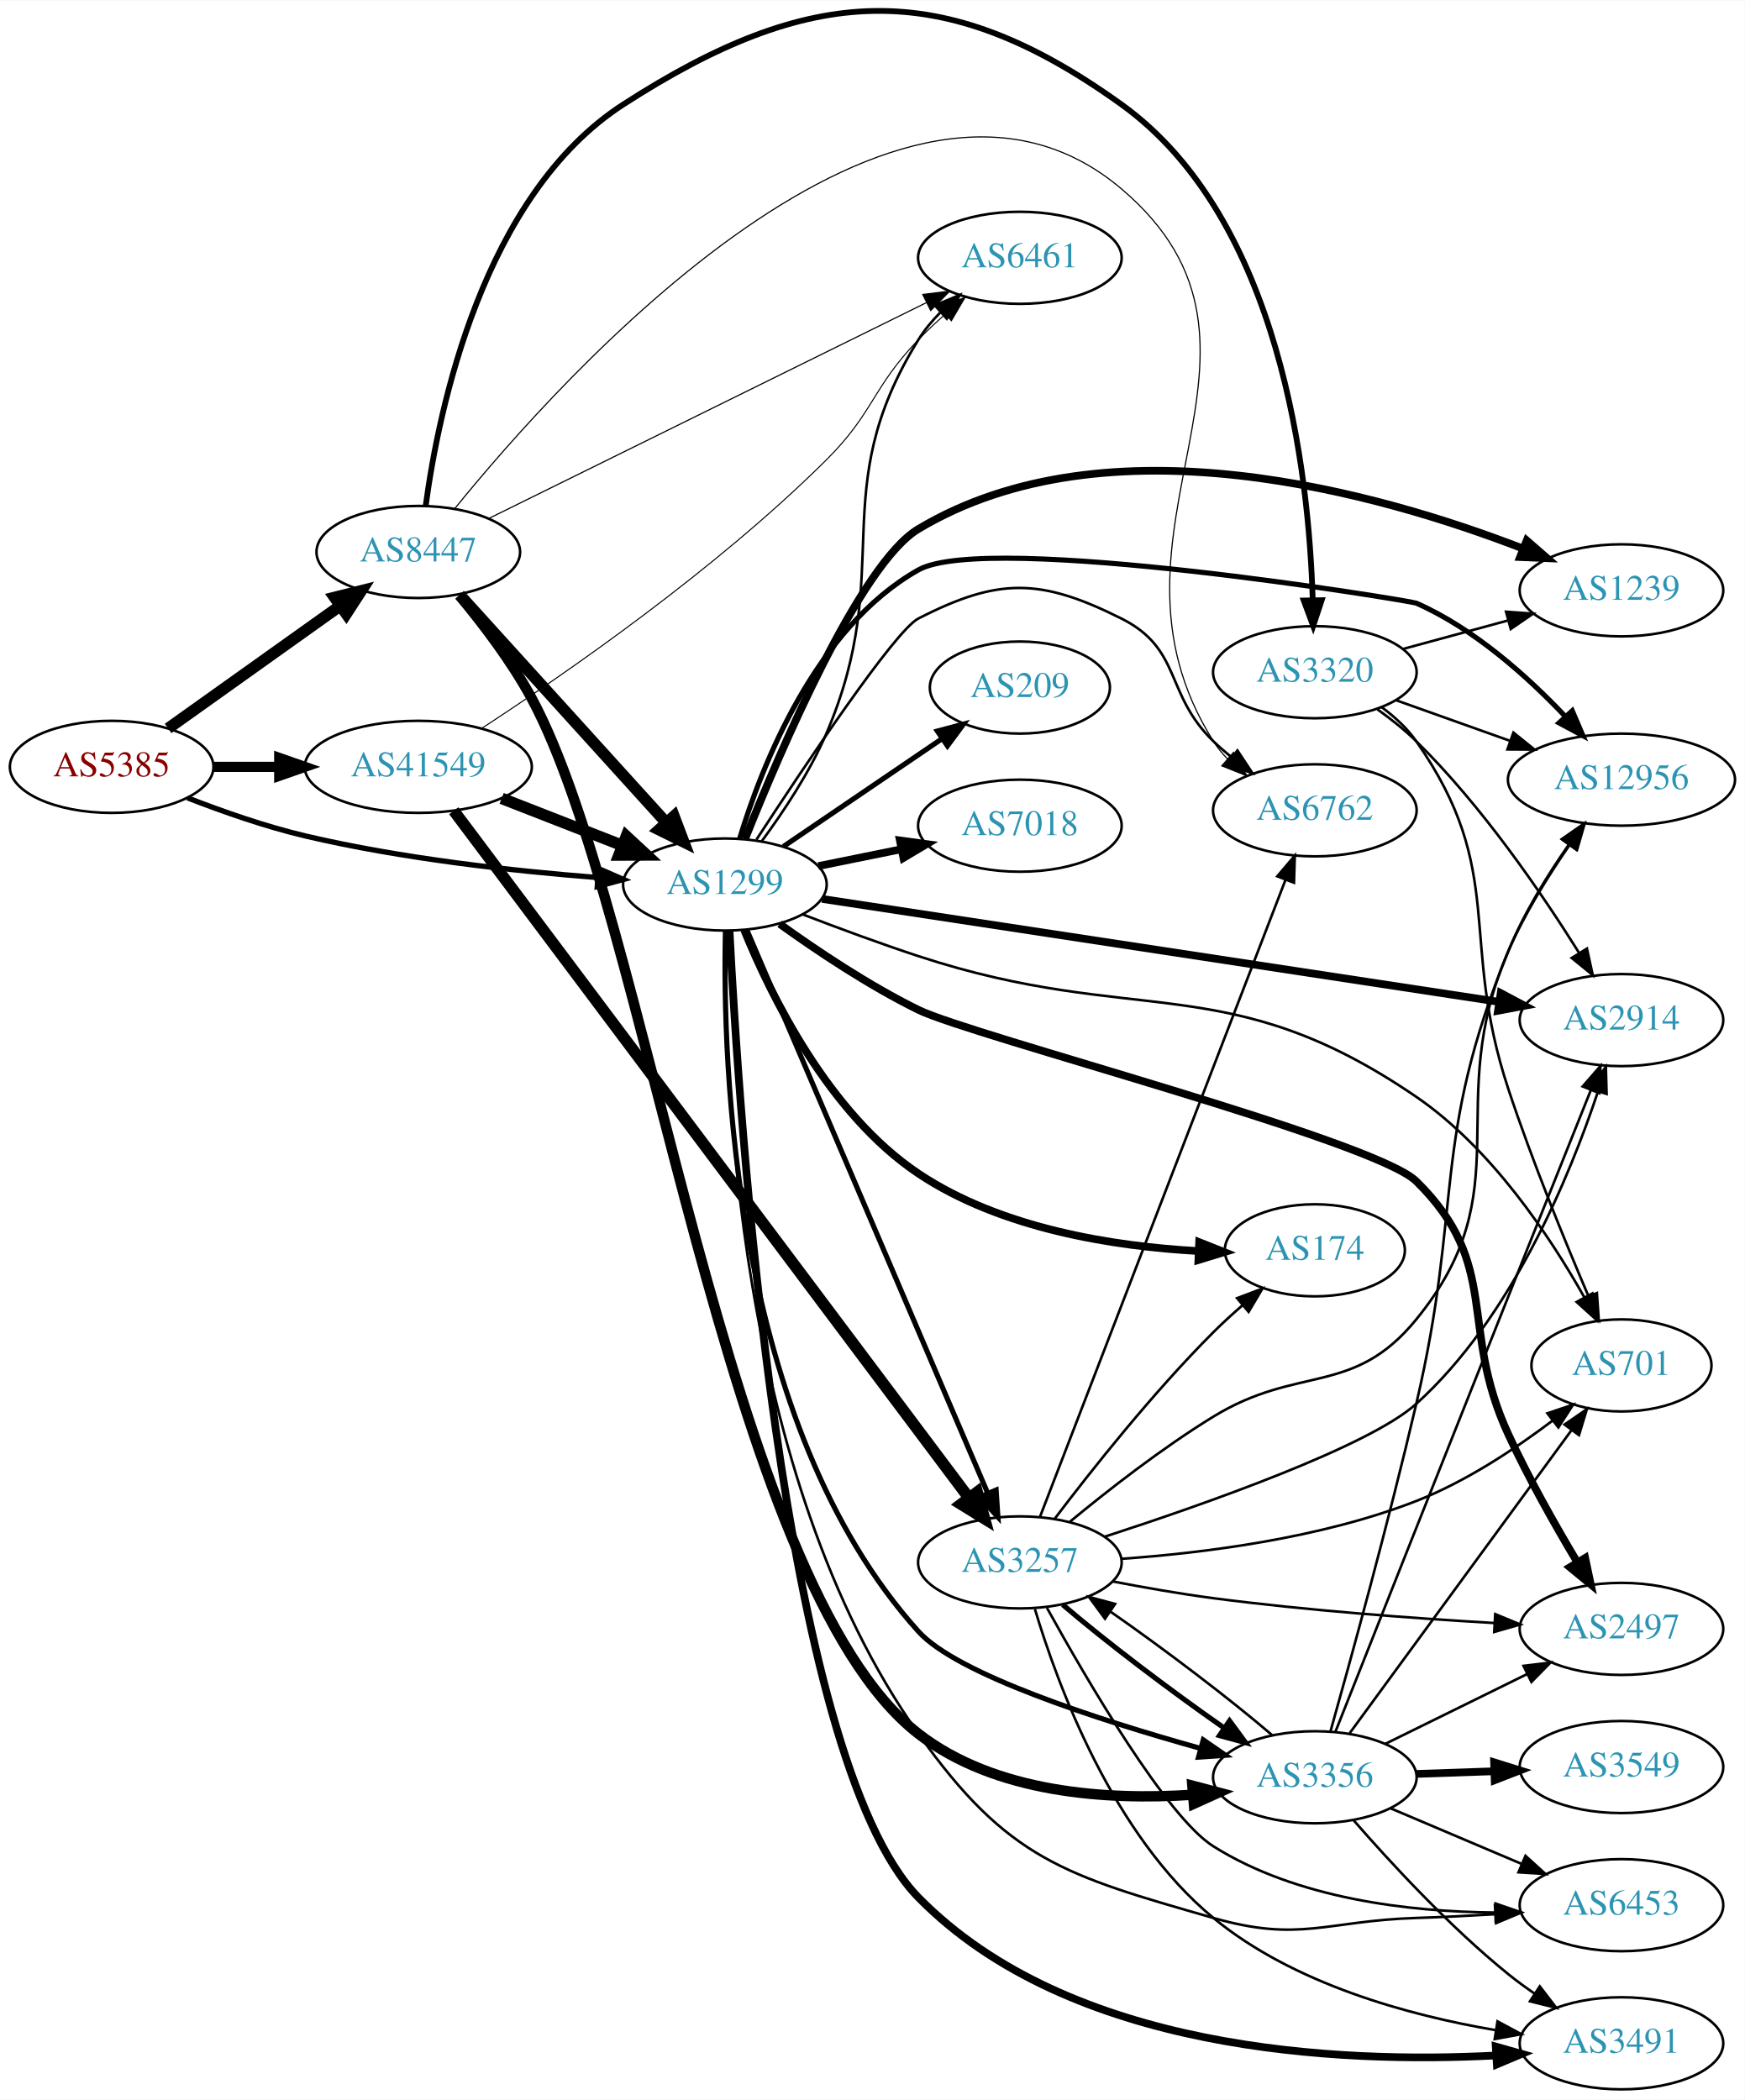
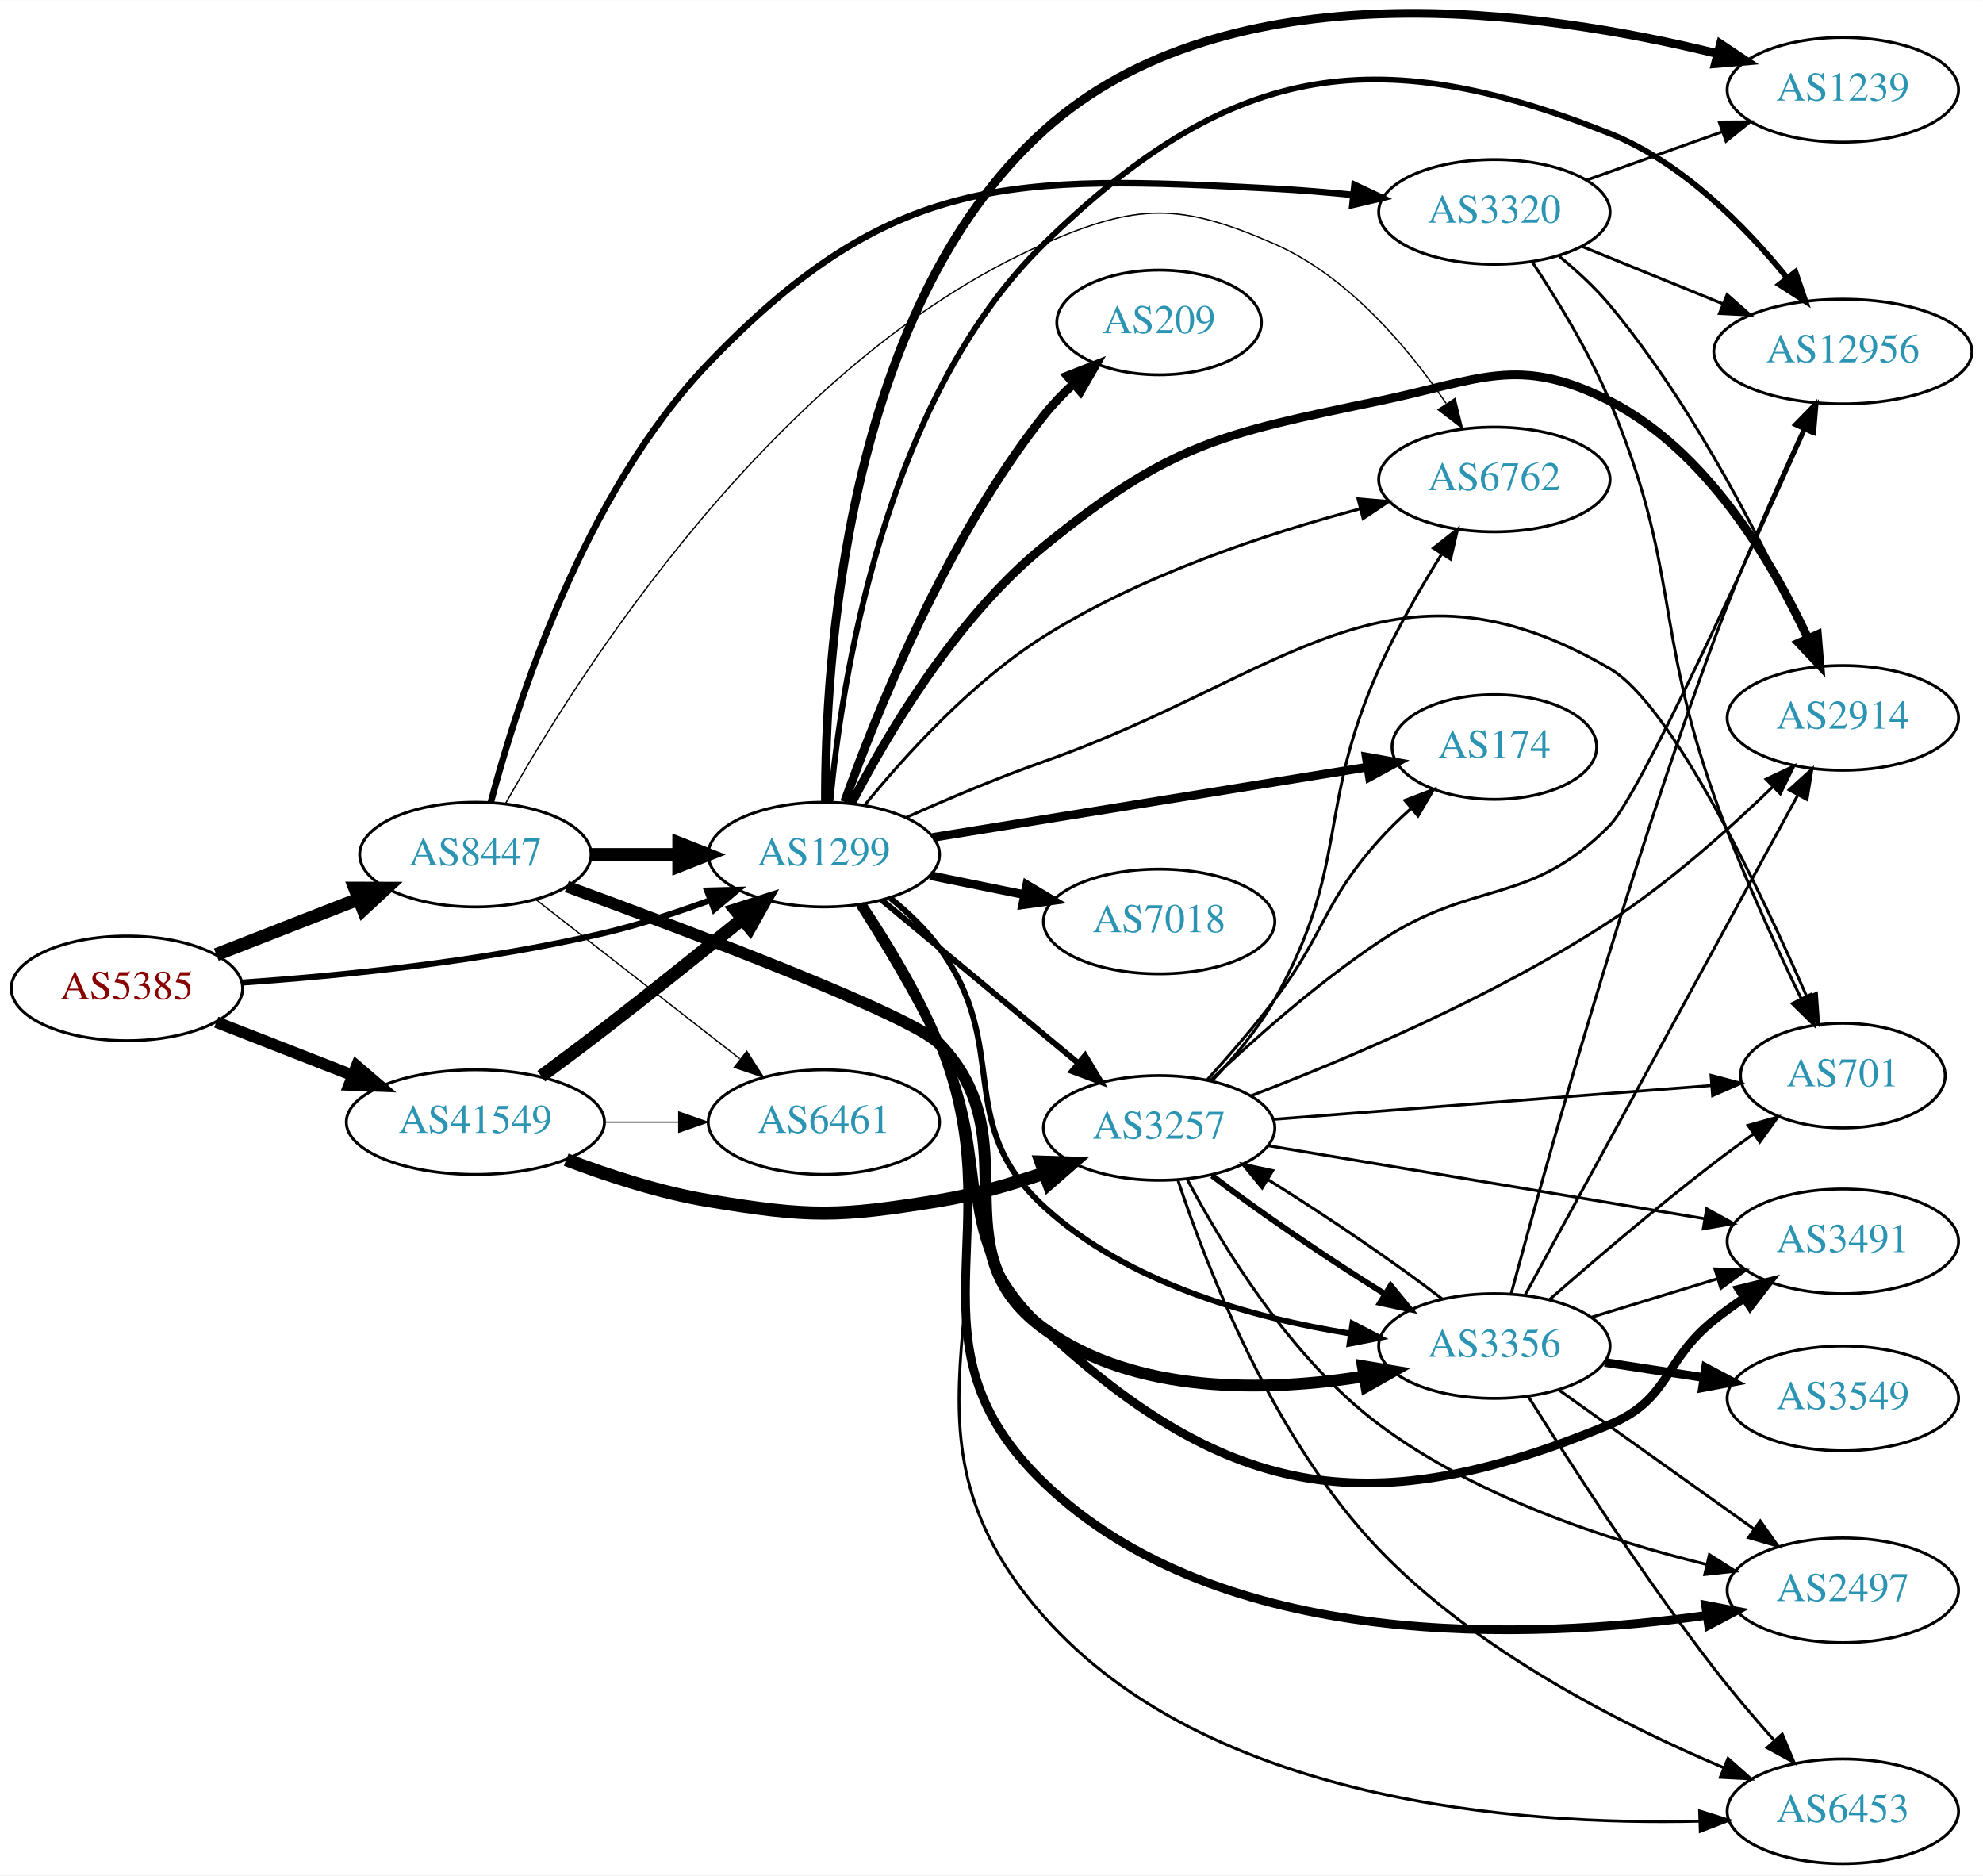
- <svg xmlns="http://www.w3.org/2000/svg" xmlns:xlink="http://www.w3.org/1999/xlink" width="682pt" height="821pt" viewBox="0.00 0.00 681.96 820.62">
-   <g id="graph0" class="graph" transform="scale(1 1) rotate(0) translate(4 816.621)">
-     <polygon fill="white" stroke="none" points="-4,4 -4,-816.621 677.956,-816.621 677.956,4 -4,4" />
+ <svg xmlns="http://www.w3.org/2000/svg" xmlns:xlink="http://www.w3.org/1999/xlink" width="682pt" height="645pt" viewBox="0.00 0.00 681.96 644.80">
+   <g id="graph0" class="graph" transform="scale(1 1) rotate(0) translate(4 640.804)">
+     <polygon fill="white" stroke="none" points="-4,4 -4,-640.804 677.956,-640.804 677.956,4 -4,4" />
    <g id="node1" class="node">
      <g id="a_node1">
        <a xlink:href="/asn/5385" xlink:title="AS5385 ~ Russmedia IT GmbH [AT]">
-           <ellipse fill="#ffffff" stroke="black" cx="39.647" cy="-517" rx="39.794" ry="18" />
-           <text text-anchor="middle" x="39.647" y="-513.3" font-family="Times,serif" font-size="14.00" fill="#880000">AS5385</text>
+           <ellipse fill="#ffffff" stroke="black" cx="39.647" cy="-301" rx="39.794" ry="18" />
+           <text text-anchor="middle" x="39.647" y="-297.3" font-family="Times,serif" font-size="14.00" fill="#880000">AS5385</text>
        </a>
      </g>
    </g>
    <g id="node2" class="node">
      <g id="a_node2">
        <a xlink:href="/asn/1299" xlink:title="AS1299 ~ Telia Carrier [EU]">
-           <ellipse fill="#ffffff" stroke="black" cx="279.332" cy="-471" rx="39.794" ry="18" />
-           <text text-anchor="middle" x="279.332" y="-467.3" font-family="Times,serif" font-size="14.00" fill="#2c94b3">AS1299</text>
+           <ellipse fill="#ffffff" stroke="black" cx="279.332" cy="-347" rx="39.794" ry="18" />
+           <text text-anchor="middle" x="279.332" y="-343.3" font-family="Times,serif" font-size="14.00" fill="#2c94b3">AS1299</text>
        </a>
      </g>
    </g>
    <g id="edge1" class="edge">
-       <path fill="none" stroke="black" stroke-width="2.077" d="M69.243,-504.898C82.948,-499.556 99.733,-493.668 115.293,-490 153.085,-481.09 196.834,-476.282 229.493,-473.734" />
-       <polygon fill="black" stroke="black" stroke-width="2.077" points="229.969,-477.208 239.685,-472.984 229.455,-470.227 229.969,-477.208" />
+       <path fill="none" stroke="black" stroke-width="2.077" d="M79.293,-302.984C112.605,-305.29 161.803,-310.126 203.685,-320 215.841,-322.866 228.745,-327.086 240.344,-331.343" />
+       <polygon fill="black" stroke="black" stroke-width="2.077" points="239.144,-334.631 249.735,-334.898 241.622,-328.085 239.144,-334.631" />
    </g>
    <g id="node3" class="node">
      <g id="a_node3">
        <a xlink:href="/asn/8447" xlink:title="AS8447 ~ A1 Telekom Austria AG [AT]">
-           <ellipse fill="#ffffff" stroke="black" cx="159.489" cy="-601" rx="39.794" ry="18" />
-           <text text-anchor="middle" x="159.489" y="-597.3" font-family="Times,serif" font-size="14.00" fill="#2c94b3">AS8447</text>
+           <ellipse fill="#ffffff" stroke="black" cx="159.489" cy="-347" rx="39.794" ry="18" />
+           <text text-anchor="middle" x="159.489" y="-343.3" font-family="Times,serif" font-size="14.00" fill="#2c94b3">AS8447</text>
        </a>
      </g>
    </g>
    <g id="edge2" class="edge">
-       <path fill="none" stroke="black" stroke-width="4.5" d="M61.714,-532.018C80.45,-545.373 108.041,-565.04 128.974,-579.961" />
-       <polygon fill="black" stroke="black" stroke-width="4.5" points="126.778,-583.231 137.206,-585.829 131.349,-576.818 126.778,-583.231" />
+       <path fill="none" stroke="black" stroke-width="4.5" d="M70.383,-312.608C85.177,-318.382 103.254,-325.439 119.176,-331.654" />
+       <polygon fill="black" stroke="black" stroke-width="4.5" points="118.015,-335.428 128.762,-335.396 120.878,-328.092 118.015,-335.428" />
    </g>
    <g id="node4" class="node">
      <g id="a_node4">
        <a xlink:href="/asn/41549" xlink:title="AS41549 ~ EWB-Cable-Network-AS [CH]">
-           <ellipse fill="#ffffff" stroke="black" cx="159.489" cy="-517" rx="44.393" ry="18" />
-           <text text-anchor="middle" x="159.489" y="-513.3" font-family="Times,serif" font-size="14.00" fill="#2c94b3">AS41549</text>
+           <ellipse fill="#ffffff" stroke="black" cx="159.489" cy="-255" rx="44.393" ry="18" />
+           <text text-anchor="middle" x="159.489" y="-251.3" font-family="Times,serif" font-size="14.00" fill="#2c94b3">AS41549</text>
        </a>
      </g>
    </g>
    <g id="edge3" class="edge">
-       <path fill="none" stroke="black" stroke-width="3.981" d="M79.559,-517C87.662,-517 96.337,-517 104.863,-517" />
-       <polygon fill="black" stroke="black" stroke-width="3.981" points="105.141,-520.5 115.141,-517 105.141,-513.5 105.141,-520.5" />
+       <path fill="none" stroke="black" stroke-width="3.981" d="M70.383,-289.392C84.612,-283.838 101.879,-277.098 117.344,-271.061" />
+       <polygon fill="black" stroke="black" stroke-width="3.981" points="118.653,-274.307 126.696,-267.41 116.108,-267.786 118.653,-274.307" />
    </g>
    <g id="node5" class="node">
      <g id="a_node5">
-         <a xlink:href="/asn/3257" xlink:title="AS3257 ~ GTT [DE]">
-           <ellipse fill="#ffffff" stroke="black" cx="394.625" cy="-206" rx="39.794" ry="18" />
-           <text text-anchor="middle" x="394.625" y="-202.3" font-family="Times,serif" font-size="14.00" fill="#2c94b3">AS3257</text>
+         <a xlink:href="/asn/3491" xlink:title="AS3491 ~ PCCW Global, Inc. [US]">
+           <ellipse fill="#ffffff" stroke="black" cx="629.76" cy="-214" rx="39.794" ry="18" />
+           <text text-anchor="middle" x="629.76" y="-210.3" font-family="Times,serif" font-size="14.00" fill="#2c94b3">AS3491</text>
        </a>
      </g>
    </g>
    <g id="edge4" class="edge">
-       <path fill="none" stroke="black" stroke-width="2" d="M287.941,-453.201C307.371,-407.754 358.908,-287.204 382.068,-233.031" />
-       <polygon fill="black" stroke="black" stroke-width="2" points="385.335,-234.292 386.048,-223.721 378.899,-231.54 385.335,-234.292" />
+       <path fill="none" stroke="black" stroke-width="3" d="M291.731,-329.825C299.952,-316.991 310.966,-298.833 318.978,-282 338.92,-240.102 320.988,-215.587 354.978,-184 419.234,-124.288 468.524,-117.432 549.564,-151 570.469,-159.659 567.857,-172.913 585.564,-187 588.834,-189.602 592.369,-192.162 595.959,-194.609" />
+       <polygon fill="black" stroke="black" stroke-width="3" points="594.05,-197.543 604.337,-200.077 597.875,-191.681 594.05,-197.543" />
    </g>
    <g id="node6" class="node">
      <g id="a_node6">
-         <a xlink:href="/asn/2914" xlink:title="AS2914 ~ NTT America, Inc. [US]">
-           <ellipse fill="#ffffff" stroke="black" cx="629.76" cy="-418" rx="39.794" ry="18" />
-           <text text-anchor="middle" x="629.76" y="-414.3" font-family="Times,serif" font-size="14.00" fill="#2c94b3">AS2914</text>
+         <a xlink:href="/asn/174" xlink:title="AS174 ~ Cogent Communications [US]">
+           <ellipse fill="#ffffff" stroke="black" cx="509.918" cy="-384" rx="35.194" ry="18" />
+           <text text-anchor="middle" x="509.918" y="-380.3" font-family="Times,serif" font-size="14.00" fill="#2c94b3">AS174</text>
        </a>
      </g>
    </g>
    <g id="edge5" class="edge">
-       <path fill="none" stroke="black" stroke-width="3" d="M317.29,-465.378C381.01,-455.686 511.446,-435.845 581.608,-425.172" />
-       <polygon fill="black" stroke="black" stroke-width="3" points="582.559,-428.568 591.919,-423.604 581.507,-421.648 582.559,-428.568" />
+       <path fill="none" stroke="black" stroke-width="3" d="M316.804,-352.904C357.53,-359.496 423.36,-370.151 466.392,-377.117" />
+       <polygon fill="black" stroke="black" stroke-width="3" points="465.847,-380.574 476.277,-378.717 466.965,-373.664 465.847,-380.574" />
    </g>
    <g id="node7" class="node">
      <g id="a_node7">
-         <a xlink:href="/asn/174" xlink:title="AS174 ~ Cogent Communications [US]">
-           <ellipse fill="#ffffff" stroke="black" cx="509.918" cy="-328" rx="35.194" ry="18" />
-           <text text-anchor="middle" x="509.918" y="-324.3" font-family="Times,serif" font-size="14.00" fill="#2c94b3">AS174</text>
+         <a xlink:href="/asn/2914" xlink:title="AS2914 ~ NTT America, Inc. [US]">
+           <ellipse fill="#ffffff" stroke="black" cx="629.76" cy="-394" rx="39.794" ry="18" />
+           <text text-anchor="middle" x="629.76" y="-390.3" font-family="Times,serif" font-size="14.00" fill="#2c94b3">AS2914</text>
        </a>
      </g>
    </g>
    <g id="edge6" class="edge">
-       <path fill="none" stroke="black" stroke-width="3" d="M286.862,-453.259C297.19,-427.841 319.805,-381.537 354.978,-358 387.343,-336.342 431.592,-329.52 464.345,-327.717" />
-       <polygon fill="black" stroke="black" stroke-width="3" points="464.699,-331.206 474.546,-327.296 464.41,-324.212 464.699,-331.206" />
+       <path fill="none" stroke="black" stroke-width="3" d="M288.847,-364.652C300.765,-387.731 324.43,-428.134 354.978,-453 398.294,-488.259 415.584,-491.652 470.271,-503 504.777,-510.16 518.164,-518.999 549.564,-503 582.829,-486.051 605.4,-447.866 617.68,-421.514" />
+       <polygon fill="black" stroke="black" stroke-width="3" points="621.018,-422.622 621.884,-412.062 614.622,-419.777 621.018,-422.622" />
    </g>
    <g id="node8" class="node">
      <g id="a_node8">
-         <a xlink:href="/asn/12956" xlink:title="AS12956 ~ TELXIUS [ES]">
-           <ellipse fill="#ffffff" stroke="black" cx="629.76" cy="-512" rx="44.393" ry="18" />
-           <text text-anchor="middle" x="629.76" y="-508.3" font-family="Times,serif" font-size="14.00" fill="#2c94b3">AS12956</text>
+         <a xlink:href="/asn/2497" xlink:title="AS2497 ~ Internet Initiative Japan Inc. [JP]">
+           <ellipse fill="#ffffff" stroke="black" cx="629.76" cy="-94" rx="39.794" ry="18" />
+           <text text-anchor="middle" x="629.76" y="-90.3" font-family="Times,serif" font-size="14.00" fill="#2c94b3">AS2497</text>
        </a>
      </g>
    </g>
    <g id="edge7" class="edge">
-       <path fill="none" stroke="black" stroke-width="2" d="M285.079,-488.905C293.658,-517.193 314.708,-571.333 354.978,-594 381.897,-609.152 547.545,-581.888 549.564,-581 572.164,-571.056 593.012,-552.329 607.639,-536.892" />
-       <polygon fill="black" stroke="black" stroke-width="2" points="610.526,-538.922 614.697,-529.182 605.363,-534.195 610.526,-538.922" />
+       <path fill="none" stroke="black" stroke-width="3" d="M292.51,-329.82C301.005,-317.131 312.022,-299.155 318.978,-282 344.903,-218.064 305.296,-178.871 354.978,-131 415.708,-72.484 522.168,-76.895 582.892,-85.397" />
+       <polygon fill="black" stroke="black" stroke-width="3" points="582.546,-88.884 592.954,-86.902 583.582,-81.961 582.546,-88.884" />
    </g>
    <g id="node9" class="node">
      <g id="a_node9">
-         <a xlink:href="/asn/3491" xlink:title="AS3491 ~ PCCW Global, Inc. [US]">
-           <ellipse fill="#ffffff" stroke="black" cx="629.76" cy="-18" rx="39.794" ry="18" />
-           <text text-anchor="middle" x="629.76" y="-14.3" font-family="Times,serif" font-size="14.00" fill="#2c94b3">AS3491</text>
+         <a xlink:href="/asn/12956" xlink:title="AS12956 ~ TELXIUS [ES]">
+           <ellipse fill="#ffffff" stroke="black" cx="629.76" cy="-520" rx="44.393" ry="18" />
+           <text text-anchor="middle" x="629.76" y="-516.3" font-family="Times,serif" font-size="14.00" fill="#2c94b3">AS12956</text>
        </a>
      </g>
    </g>
    <g id="edge8" class="edge">
-       <path fill="none" stroke="black" stroke-width="3" d="M281.147,-452.968C284.691,-382.905 301.079,-129.93 354.978,-75 414.123,-14.723 519.287,-10.042 580.631,-13.235" />
-       <polygon fill="black" stroke="black" stroke-width="3" points="580.624,-16.741 590.82,-13.859 581.052,-9.754 580.624,-16.741" />
+       <path fill="none" stroke="black" stroke-width="2" d="M281.539,-364.986C285.202,-405.165 299.628,-502.917 354.978,-557 418.003,-618.582 467.704,-627.61 549.564,-595 574.509,-585.063 596.117,-563.124 610.432,-545.528" />
+       <polygon fill="black" stroke="black" stroke-width="2" points="613.455,-547.344 616.857,-537.31 607.94,-543.033 613.455,-547.344" />
    </g>
    <g id="node10" class="node">
      <g id="a_node10">
-         <a xlink:href="/asn/2497" xlink:title="AS2497 ~ Internet Initiative Japan Inc. [JP]">
-           <ellipse fill="#ffffff" stroke="black" cx="629.76" cy="-180" rx="39.794" ry="18" />
-           <text text-anchor="middle" x="629.76" y="-176.3" font-family="Times,serif" font-size="14.00" fill="#2c94b3">AS2497</text>
+         <a xlink:href="/asn/6453" xlink:title="AS6453 ~ TATA COMMUNICATIONS (AMERICA) INC [US]">
+           <ellipse fill="#ffffff" stroke="black" cx="629.76" cy="-18" rx="39.794" ry="18" />
+           <text text-anchor="middle" x="629.76" y="-14.3" font-family="Times,serif" font-size="14.00" fill="#2c94b3">AS6453</text>
        </a>
      </g>
    </g>
    <g id="edge9" class="edge">
-       <path fill="none" stroke="black" stroke-width="3" d="M300.734,-455.599C315.29,-445.124 335.634,-431.494 354.978,-422 375.506,-411.926 533.257,-371.03 549.564,-355 582.953,-322.179 565.927,-298.502 585.564,-256 593.449,-238.934 603.816,-220.591 612.418,-206.201" />
-       <polygon fill="black" stroke="black" stroke-width="3" points="615.581,-207.735 617.772,-197.369 609.595,-204.106 615.581,-207.735" />
+       <path fill="none" stroke="black" d="M292.788,-329.928C301.418,-317.292 312.482,-299.334 318.978,-282 350.214,-198.656 295.992,-151.653 354.978,-85 411.539,-21.087 518.108,-13.162 580.293,-14.603" />
+       <polygon fill="black" stroke="black" points="580.513,-18.111 590.621,-14.938 580.74,-11.115 580.513,-18.111" />
    </g>
    <g id="node11" class="node">
      <g id="a_node11">
-         <a xlink:href="/asn/1239" xlink:title="AS1239 ~ Sprint [US]">
-           <ellipse fill="#ffffff" stroke="black" cx="629.76" cy="-586" rx="39.794" ry="18" />
-           <text text-anchor="middle" x="629.76" y="-582.3" font-family="Times,serif" font-size="14.00" fill="#2c94b3">AS1239</text>
+         <a xlink:href="/asn/3257" xlink:title="AS3257 ~ GTT [DE]">
+           <ellipse fill="#ffffff" stroke="black" cx="394.625" cy="-253" rx="39.794" ry="18" />
+           <text text-anchor="middle" x="394.625" y="-249.3" font-family="Times,serif" font-size="14.00" fill="#2c94b3">AS3257</text>
        </a>
      </g>
    </g>
    <g id="edge10" class="edge">
-       <path fill="none" stroke="black" stroke-width="3" d="M287.228,-488.845C300.904,-523.194 332.116,-596.327 354.978,-610 429.148,-654.357 535.415,-623.933 591.233,-602.342" />
-       <polygon fill="black" stroke="black" stroke-width="3" points="592.725,-605.515 600.723,-598.566 590.138,-599.011 592.725,-605.515" />
+       <path fill="none" stroke="black" stroke-width="2" d="M299.207,-331.381C305.497,-326.173 312.541,-320.338 318.978,-315 334.805,-301.875 352.507,-287.173 366.699,-275.38" />
+       <polygon fill="black" stroke="black" stroke-width="2" points="369.155,-277.891 374.609,-268.807 364.681,-272.507 369.155,-277.891" />
    </g>
    <g id="node12" class="node">
      <g id="a_node12">
        <a xlink:href="/asn/7018" xlink:title="AS7018 ~ AT&amp;T Services, Inc. [US]">
-           <ellipse fill="#ffffff" stroke="black" cx="394.625" cy="-494" rx="39.794" ry="18" />
-           <text text-anchor="middle" x="394.625" y="-490.3" font-family="Times,serif" font-size="14.00" fill="#2c94b3">AS7018</text>
+           <ellipse fill="#ffffff" stroke="black" cx="394.625" cy="-324" rx="39.794" ry="18" />
+           <text text-anchor="middle" x="394.625" y="-320.3" font-family="Times,serif" font-size="14.00" fill="#2c94b3">AS7018</text>
        </a>
      </g>
    </g>
    <g id="edge11" class="edge">
-       <path fill="none" stroke="black" stroke-width="3" d="M315.867,-478.214C326.096,-480.291 337.396,-482.585 348.139,-484.766" />
-       <polygon fill="black" stroke="black" stroke-width="3" points="347.718,-488.252 358.215,-486.811 349.111,-481.392 347.718,-488.252" />
+       <path fill="none" stroke="black" stroke-width="3" d="M315.867,-339.786C326.096,-337.709 337.396,-335.415 348.139,-333.234" />
+       <polygon fill="black" stroke="black" stroke-width="3" points="349.111,-336.608 358.215,-331.189 347.718,-329.748 349.111,-336.608" />
    </g>
    <g id="node13" class="node">
      <g id="a_node13">
-         <a xlink:href="/asn/6461" xlink:title="AS6461 ~ Zayo Bandwidth [US]">
-           <ellipse fill="#ffffff" stroke="black" cx="394.625" cy="-716" rx="39.794" ry="18" />
-           <text text-anchor="middle" x="394.625" y="-712.3" font-family="Times,serif" font-size="14.00" fill="#2c94b3">AS6461</text>
+         <a xlink:href="/asn/1239" xlink:title="AS1239 ~ Sprint [US]">
+           <ellipse fill="#ffffff" stroke="black" cx="629.76" cy="-610" rx="39.794" ry="18" />
+           <text text-anchor="middle" x="629.76" y="-606.3" font-family="Times,serif" font-size="14.00" fill="#2c94b3">AS1239</text>
        </a>
      </g>
    </g>
    <g id="edge12" class="edge">
-       <path fill="none" stroke="black" d="M293.708,-487.899C302.077,-499.229 312.468,-514.805 318.978,-530 346.659,-594.61 317.974,-624.239 354.978,-684 357.364,-687.853 360.377,-691.462 363.663,-694.767" />
-       <polygon fill="black" stroke="black" points="361.376,-697.417 371.156,-701.492 366.051,-692.208 361.376,-697.417" />
+       <path fill="none" stroke="black" stroke-width="3" d="M279.86,-365.331C279.742,-411.636 286.287,-534.025 354.978,-596 418.28,-653.112 527.049,-637.151 586.657,-622.417" />
+       <polygon fill="black" stroke="black" stroke-width="3" points="587.679,-625.769 596.491,-619.887 585.934,-618.99 587.679,-625.769" />
    </g>
    <g id="node14" class="node">
      <g id="a_node14">
        <a xlink:href="/asn/701" xlink:title="AS701 ~ UUNET [US]">
-           <ellipse fill="#ffffff" stroke="black" cx="629.76" cy="-283" rx="35.194" ry="18" />
-           <text text-anchor="middle" x="629.76" y="-279.3" font-family="Times,serif" font-size="14.00" fill="#2c94b3">AS701</text>
+           <ellipse fill="#ffffff" stroke="black" cx="629.76" cy="-271" rx="35.194" ry="18" />
+           <text text-anchor="middle" x="629.76" y="-267.3" font-family="Times,serif" font-size="14.00" fill="#2c94b3">AS701</text>
        </a>
      </g>
    </g>
    <g id="edge13" class="edge">
-       <path fill="none" stroke="black" d="M309.916,-459.255C323.544,-454.012 339.986,-447.921 354.978,-443 440.367,-414.972 475.392,-438.747 549.564,-388 578.844,-367.968 601.755,-333.573 615.243,-309.63" />
-       <polygon fill="black" stroke="black" points="618.395,-311.16 620.109,-300.705 612.249,-307.809 618.395,-311.16" />
+       <path fill="none" stroke="black" d="M307.633,-359.749C321.615,-366.01 339.015,-373.391 354.978,-379 437.667,-408.052 473.855,-455.155 549.564,-411 571.154,-398.408 601.272,-334.976 617.436,-297.958" />
+       <polygon fill="black" stroke="black" points="620.673,-299.291 621.419,-288.722 614.245,-296.519 620.673,-299.291" />
    </g>
    <g id="node15" class="node">
      <g id="a_node15">
-         <a xlink:href="/asn/6453" xlink:title="AS6453 ~ TATA COMMUNICATIONS (AMERICA) INC [US]">
-           <ellipse fill="#ffffff" stroke="black" cx="629.76" cy="-72" rx="39.794" ry="18" />
-           <text text-anchor="middle" x="629.76" y="-68.3" font-family="Times,serif" font-size="14.00" fill="#2c94b3">AS6453</text>
+         <a xlink:href="/asn/209" xlink:title="AS209 ~ CenturyLink Communications, LLC [US]">
+           <ellipse fill="#ffffff" stroke="black" cx="394.625" cy="-530" rx="35.194" ry="18" />
+           <text text-anchor="middle" x="394.625" y="-526.3" font-family="Times,serif" font-size="14.00" fill="#2c94b3">AS209</text>
        </a>
      </g>
    </g>
    <g id="edge14" class="edge">
-       <path fill="none" stroke="black" d="M279.75,-452.878C278.936,-399.531 283.039,-240.439 354.978,-139 389.925,-89.722 412.197,-83.644 470.271,-67 504.148,-57.291 514.34,-65.889 549.564,-67 559.582,-67.316 570.301,-67.856 580.515,-68.468" />
-       <polygon fill="black" stroke="black" points="580.315,-71.962 590.515,-69.097 580.755,-64.976 580.315,-71.962" />
+       <path fill="none" stroke="black" stroke-width="3" d="M286.455,-365.126C297.12,-394.957 321.237,-455.337 354.978,-498 357.994,-501.813 361.532,-505.485 365.221,-508.895" />
+       <polygon fill="black" stroke="black" stroke-width="3" points="363.022,-511.621 372.885,-515.491 367.588,-506.315 363.022,-511.621" />
    </g>
    <g id="node16" class="node">
      <g id="a_node16">
-         <a xlink:href="/asn/209" xlink:title="AS209 ~ CenturyLink Communications, LLC [US]">
-           <ellipse fill="#ffffff" stroke="black" cx="394.625" cy="-548" rx="35.194" ry="18" />
-           <text text-anchor="middle" x="394.625" y="-544.3" font-family="Times,serif" font-size="14.00" fill="#2c94b3">AS209</text>
+         <a xlink:href="/asn/6762" xlink:title="AS6762 ~ TELECOM ITALIA SPARKLE S.p.A. [IT]">
+           <ellipse fill="#ffffff" stroke="black" cx="509.918" cy="-476" rx="39.794" ry="18" />
+           <text text-anchor="middle" x="509.918" y="-472.3" font-family="Times,serif" font-size="14.00" fill="#2c94b3">AS6762</text>
        </a>
      </g>
    </g>
    <g id="edge15" class="edge">
-       <path fill="none" stroke="black" stroke-width="2" d="M302.176,-485.846C319.796,-497.822 344.751,-514.783 364.142,-527.962" />
-       <polygon fill="black" stroke="black" stroke-width="2" points="362.376,-530.993 372.614,-533.72 366.31,-525.204 362.376,-530.993" />
+       <path fill="none" stroke="black" d="M293.461,-364.117C307.172,-380.945 330.115,-406.323 354.978,-422 388.594,-443.196 431.606,-457.379 463.615,-465.87" />
+       <polygon fill="black" stroke="black" points="463.039,-469.335 473.595,-468.428 464.778,-462.554 463.039,-469.335" />
    </g>
    <g id="node17" class="node">
      <g id="a_node17">
        <a xlink:href="/asn/3356" xlink:title="AS3356 ~ Level 3 Parent, LLC [US]">
-           <ellipse fill="#ffffff" stroke="black" cx="509.918" cy="-122" rx="39.794" ry="18" />
-           <text text-anchor="middle" x="509.918" y="-118.3" font-family="Times,serif" font-size="14.00" fill="#2c94b3">AS3356</text>
+           <ellipse fill="#ffffff" stroke="black" cx="509.918" cy="-178" rx="39.794" ry="18" />
+           <text text-anchor="middle" x="509.918" y="-174.3" font-family="Times,serif" font-size="14.00" fill="#2c94b3">AS3356</text>
        </a>
      </g>
    </g>
    <g id="edge16" class="edge">
-       <path fill="none" stroke="black" stroke-width="2" d="M279.546,-452.944C278.367,-402.775 281.963,-260.061 354.978,-179 370.056,-162.261 425.224,-144.457 465.214,-133.288" />
-       <polygon fill="black" stroke="black" stroke-width="2" points="466.303,-136.618 475.02,-130.596 464.45,-129.868 466.303,-136.618" />
+       <path fill="none" stroke="black" stroke-width="2" d="M302.166,-332.065C308.197,-327.16 314.348,-321.327 318.978,-315 344.178,-280.567 323.594,-254.908 354.978,-226 383.809,-199.445 427.152,-187.579 460.508,-182.278" />
+       <polygon fill="black" stroke="black" stroke-width="2" points="461.114,-185.727 470.512,-180.834 460.115,-178.798 461.114,-185.727" />
+     </g>
+     <g id="edge17" class="edge">
+       <path fill="none" stroke="black" stroke-width="4.5" d="M199.402,-347C208.955,-347 219.305,-347 229.267,-347" />
+       <polygon fill="black" stroke="black" stroke-width="4.5" points="229.46,-350.938 239.46,-347 229.46,-343.063 229.46,-350.938" />
+     </g>
+     <g id="edge20" class="edge">
+       <path fill="none" stroke="black" stroke-width="0.45" d="M169.804,-364.451C193.737,-407.162 262.083,-516.419 354.978,-557 387.272,-571.108 401.994,-571.148 434.271,-557 459.673,-545.866 480.251,-521.35 493.318,-502.188" />
+       <polygon fill="black" stroke="black" stroke-width="0.45" points="496.414,-503.848 498.951,-493.562 490.553,-500.021 496.414,-503.848" />
+     </g>
+     <g id="edge18" class="edge">
+       <path fill="none" stroke="black" stroke-width="4.05" d="M190.924,-336.027C234.279,-320.171 309.641,-291.691 318.978,-282 351.174,-248.585 317.453,-211.294 354.978,-184 386.439,-161.117 431.844,-162.3 465.192,-167.589" />
+       <polygon fill="black" stroke="black" stroke-width="4.05" points="464.662,-171.094 475.126,-169.34 465.893,-164.114 464.662,-171.094" />
    </g>
    <g id="node18" class="node">
      <g id="a_node18">
-         <a xlink:href="/asn/6762" xlink:title="AS6762 ~ TELECOM ITALIA SPARKLE S.p.A. [IT]">
-           <ellipse fill="#ffffff" stroke="black" cx="509.918" cy="-500" rx="39.794" ry="18" />
-           <text text-anchor="middle" x="509.918" y="-496.3" font-family="Times,serif" font-size="14.00" fill="#2c94b3">AS6762</text>
-         </a>
-       </g>
-     </g>
-     <g id="edge17" class="edge">
-       <path fill="none" stroke="black" d="M291.662,-488.559C310.165,-516.95 345.734,-570.256 354.978,-575 386.332,-591.09 402.75,-590.76 434.271,-575 458.122,-563.074 451.1,-545.536 470.271,-527 472.422,-524.92 474.748,-522.883 477.153,-520.92" />
-       <polygon fill="black" stroke="black" points="479.662,-523.41 485.505,-514.572 475.425,-517.837 479.662,-523.41" />
-     </g>
-     <g id="edge18" class="edge">
-       <path fill="none" stroke="black" stroke-width="4.5" d="M175.654,-584.271C196.16,-561.649 232.864,-521.158 256.382,-495.214" />
-       <polygon fill="black" stroke="black" stroke-width="4.5" points="259.426,-497.718 263.225,-487.665 253.592,-492.429 259.426,-497.718" />
-     </g>
-     <g id="edge22" class="edge">
-       <path fill="none" stroke="black" stroke-width="0.45" d="M187.233,-614.192C229.305,-634.945 310.989,-675.238 357.996,-698.425" />
-       <polygon fill="black" stroke="black" stroke-width="0.45" points="356.676,-701.677 367.193,-702.962 359.773,-695.399 356.676,-701.677" />
+         <a xlink:href="/asn/3320" xlink:title="AS3320 ~ DTAG [DE]">
+           <ellipse fill="#ffffff" stroke="black" cx="509.918" cy="-568" rx="39.794" ry="18" />
+           <text text-anchor="middle" x="509.918" y="-564.3" font-family="Times,serif" font-size="14.00" fill="#2c94b3">AS3320</text>
+         </a>
+       </g>
    </g>
    <g id="edge19" class="edge">
-       <path fill="none" stroke="black" stroke-width="4.05" d="M175.575,-583.976C184.63,-573.111 195.87,-558.407 203.685,-544 249.495,-459.55 279.061,-197.881 354.978,-139 384.982,-115.729 428.726,-112.959 461.922,-115.153" />
-       <polygon fill="black" stroke="black" stroke-width="4.05" points="462.038,-118.719 472.299,-116.02 462.629,-111.656 462.038,-118.719" />
-     </g>
-     <g id="edge21" class="edge">
-       <path fill="none" stroke="black" stroke-width="0.45" d="M173.702,-617.913C215.504,-669.462 347.249,-816.719 434.271,-743 508.531,-680.092 418.321,-609.3 470.271,-527 471.827,-524.534 473.699,-522.232 475.768,-520.095" />
-       <polygon fill="black" stroke="black" stroke-width="0.45" points="478.138,-522.673 483.392,-513.472 473.547,-517.389 478.138,-522.673" />
+       <path fill="none" stroke="black" stroke-width="2.25" d="M164.789,-364.988C173.604,-398.489 196.619,-471.104 239.685,-516 302.333,-581.311 343.899,-580.829 434.271,-576 443.065,-575.53 452.418,-574.751 461.421,-573.858" />
+       <polygon fill="black" stroke="black" stroke-width="2.25" points="461.808,-577.337 471.389,-572.813 461.078,-570.375 461.808,-577.337" />
    </g>
    <g id="node19" class="node">
      <g id="a_node19">
-         <a xlink:href="/asn/3320" xlink:title="AS3320 ~ DTAG [DE]">
-           <ellipse fill="#ffffff" stroke="black" cx="509.918" cy="-554" rx="39.794" ry="18" />
-           <text text-anchor="middle" x="509.918" y="-550.3" font-family="Times,serif" font-size="14.00" fill="#2c94b3">AS3320</text>
-         </a>
-       </g>
-     </g>
-     <g id="edge20" class="edge">
-       <path fill="none" stroke="black" stroke-width="2.25" d="M162.411,-619.209C167.428,-656.382 184.619,-740.478 239.685,-776 312.359,-822.881 364.047,-826.475 434.271,-776 496.738,-731.1 507.644,-631.317 509.083,-582.293" />
-       <polygon fill="black" stroke="black" stroke-width="2.25" points="512.586,-582.148 509.265,-572.087 505.587,-582.023 512.586,-582.148" />
+         <a xlink:href="/asn/6461" xlink:title="AS6461 ~ Zayo Bandwidth [US]">
+           <ellipse fill="#ffffff" stroke="black" cx="279.332" cy="-255" rx="39.794" ry="18" />
+           <text text-anchor="middle" x="279.332" y="-251.3" font-family="Times,serif" font-size="14.00" fill="#2c94b3">AS6461</text>
+         </a>
+       </g>
+     </g>
+     <g id="edge21" class="edge">
+       <path fill="none" stroke="black" stroke-width="0.45" d="M180.213,-331.601C199.417,-316.609 228.788,-293.679 250.392,-276.812" />
+       <polygon fill="black" stroke="black" stroke-width="0.45" points="252.815,-279.362 258.543,-270.449 248.507,-273.844 252.815,-279.362" />
+     </g>
+     <g id="edge36" class="edge">
+       <path fill="none" stroke="black" stroke-width="4.5" d="M182.147,-270.785C189.071,-275.901 196.74,-281.64 203.685,-287 219.639,-299.314 237.22,-313.418 251.31,-324.856" />
+       <polygon fill="black" stroke="black" stroke-width="4.5" points="248.923,-327.99 259.165,-331.25 253.895,-321.883 248.923,-327.99" />
+     </g>
+     <g id="edge34" class="edge">
+       <path fill="none" stroke="black" stroke-width="4.5" d="M190.724,-242.08C205.242,-236.558 223.061,-230.756 239.685,-228 274.452,-222.236 284.196,-222.33 318.978,-228 330.976,-229.956 343.648,-233.57 355.077,-237.455" />
+       <polygon fill="black" stroke="black" stroke-width="4.5" points="354.011,-241.255 364.752,-240.903 356.655,-233.837 354.011,-241.255" />
+     </g>
+     <g id="edge35" class="edge">
+       <path fill="none" stroke="black" stroke-width="0.409" d="M203.7,-255C212.013,-255 220.775,-255 229.258,-255" />
+       <polygon fill="black" stroke="black" stroke-width="0.409" points="229.416,-258.5 239.416,-255 229.416,-251.5 229.416,-258.5" />
+     </g>
+     <g id="edge41" class="edge">
+       <path fill="none" stroke="black" d="M432.052,-246.906C472.566,-240.129 538.114,-229.164 582.292,-221.773" />
+       <polygon fill="black" stroke="black" points="582.919,-225.217 592.205,-220.115 581.764,-218.313 582.919,-225.217" />
+     </g>
+     <g id="edge39" class="edge">
+       <path fill="none" stroke="black" d="M411.252,-269.662C418.528,-277.698 427.132,-287.612 434.271,-297 451.955,-320.255 450.802,-330.218 470.271,-352 473.58,-355.702 477.331,-359.342 481.164,-362.764" />
+       <polygon fill="black" stroke="black" points="479.138,-365.635 489.03,-369.432 483.665,-360.295 479.138,-365.635" />
+     </g>
+     <g id="edge43" class="edge">
+       <path fill="none" stroke="black" d="M426.199,-264.038C458.277,-276.306 509.507,-297.871 549.564,-324 569.981,-337.318 590.535,-355.664 605.585,-370.233" />
+       <polygon fill="black" stroke="black" points="603.343,-372.937 612.923,-377.461 608.255,-367.95 603.343,-372.937" />
+     </g>
+     <g id="edge40" class="edge">
+       <path fill="none" stroke="black" d="M404.283,-235.347C416.198,-212.771 439.694,-173.868 470.271,-151 503.695,-126.004 549.116,-111.161 582.767,-102.921" />
+       <polygon fill="black" stroke="black" points="583.866,-106.258 592.806,-100.572 582.271,-99.442 583.866,-106.258" />
    </g>
    <g id="edge37" class="edge">
-       <path fill="none" stroke="black" stroke-width="4.5" d="M192.069,-504.673C206.498,-499.04 223.737,-492.311 238.999,-486.354" />
-       <polygon fill="black" stroke="black" stroke-width="4.5" points="240.809,-489.874 248.692,-482.57 237.945,-482.538 240.809,-489.874" />
-     </g>
-     <g id="edge35" class="edge">
-       <path fill="none" stroke="black" stroke-width="4.5" d="M173.356,-499.836C212.205,-448.011 328.47,-292.916 374.529,-231.473" />
-       <polygon fill="black" stroke="black" stroke-width="4.5" points="377.95,-233.474 380.798,-223.111 371.649,-228.75 377.95,-233.474" />
-     </g>
-     <g id="edge36" class="edge">
-       <path fill="none" stroke="black" stroke-width="0.409" d="M184.353,-532.103C216.814,-553.281 275.785,-594.047 318.978,-637 337.636,-655.554 336.729,-665.045 354.978,-684 358.191,-687.338 361.738,-690.67 365.34,-693.855" />
-       <polygon fill="black" stroke="black" stroke-width="0.409" points="363.32,-696.731 373.208,-700.536 367.851,-691.395 363.32,-696.731" />
-     </g>
-     <g id="edge39" class="edge">
-       <path fill="none" stroke="black" d="M427.841,-216.062C467.263,-228.861 531.058,-251.307 549.564,-268 586.819,-301.606 609.564,-356.92 620.611,-390.162" />
-       <polygon fill="black" stroke="black" points="617.288,-391.262 623.667,-399.721 623.955,-389.13 617.288,-391.262" />
-     </g>
-     <g id="edge46" class="edge">
-       <path fill="none" stroke="black" d="M408.234,-223.057C422.416,-241.781 446.577,-272.325 470.271,-296 473.783,-299.51 477.648,-303.043 481.533,-306.415" />
-       <polygon fill="black" stroke="black" points="479.524,-309.298 489.431,-313.052 484.027,-303.939 479.524,-309.298" />
-     </g>
-     <g id="edge40" class="edge">
-       <path fill="none" stroke="black" d="M414.184,-221.891C428.839,-234.005 450.109,-250.652 470.271,-263 503.597,-283.41 524.857,-270.722 549.564,-301 591.273,-352.112 559.34,-384.467 585.564,-445 591.851,-459.511 601.131,-474.416 609.48,-486.473" />
-       <polygon fill="black" stroke="black" points="606.688,-488.586 615.339,-494.702 612.39,-484.526 606.688,-488.586" />
+       <path fill="none" stroke="black" d="M412.172,-269.252C426.707,-283.005 448.823,-302.702 470.271,-317 503.114,-338.894 521.863,-328.882 549.564,-357 559.879,-367.47 597.333,-449.506 616.81,-493.05" />
+       <polygon fill="black" stroke="black" points="613.631,-494.514 620.901,-502.221 620.023,-491.663 613.631,-494.514" />
+     </g>
+     <g id="edge38" class="edge">
+       <path fill="none" stroke="black" d="M401.136,-234.927C410.923,-205.323 433.804,-145.995 470.271,-108 503.818,-73.048 553.927,-47.712 588.789,-32.991" />
+       <polygon fill="black" stroke="black" points="590.276,-36.164 598.191,-29.122 587.612,-29.691 590.276,-36.164" />
+     </g>
+     <g id="edge42" class="edge">
+       <path fill="none" stroke="black" d="M433.861,-255.952C475.24,-259.147 541.128,-264.234 584.663,-267.595" />
+       <polygon fill="black" stroke="black" points="584.438,-271.088 594.678,-268.369 584.977,-264.109 584.438,-271.088" />
    </g>
    <g id="edge45" class="edge">
-       <path fill="none" stroke="black" d="M400.494,-187.77C409.358,-158.089 430.942,-99.388 470.271,-67 501.601,-41.2 546.464,-28.956 580.467,-23.162" />
-       <polygon fill="black" stroke="black" points="581.309,-26.573 590.645,-21.563 580.222,-19.658 581.309,-26.573" />
-     </g>
-     <g id="edge41" class="edge">
-       <path fill="none" stroke="black" d="M430.811,-198.578C443.233,-196.177 457.328,-193.698 470.271,-192 506.897,-187.194 548.556,-184.133 579.969,-182.306" />
-       <polygon fill="black" stroke="black" points="580.419,-185.786 590.207,-181.733 580.027,-178.797 580.419,-185.786" />
-     </g>
-     <g id="edge43" class="edge">
-       <path fill="none" stroke="black" d="M434.468,-207.414C466.341,-209.656 512.148,-215.392 549.564,-230 568.759,-237.494 588.024,-250.242 602.746,-261.358" />
-       <polygon fill="black" stroke="black" points="600.811,-264.287 610.854,-267.661 605.108,-258.76 600.811,-264.287" />
+       <path fill="none" stroke="black" d="M412.852,-269.275C420.293,-277.074 428.58,-286.903 434.271,-297 460.362,-343.286 448.55,-362.51 470.271,-411 476.285,-424.425 484.438,-438.55 491.705,-450.19" />
+       <polygon fill="black" stroke="black" points="488.955,-452.387 497.286,-458.932 494.855,-448.62 488.955,-452.387" />
    </g>
    <g id="edge44" class="edge">
-       <path fill="none" stroke="black" d="M405.215,-188.22C420.868,-159.884 451.989,-106.499 470.271,-95 502.976,-74.43 546.874,-69.414 580.177,-69.128" />
-       <polygon fill="black" stroke="black" points="580.57,-72.63 590.59,-69.187 580.61,-65.63 580.57,-72.63" />
-     </g>
-     <g id="edge42" class="edge">
-       <path fill="none" stroke="black" stroke-width="2" d="M411.377,-189.475C427.623,-175.52 453.476,-155.878 474.485,-141.264" />
-       <polygon fill="black" stroke="black" stroke-width="2" points="476.577,-144.073 482.855,-135.538 472.625,-138.296 476.577,-144.073" />
-     </g>
-     <g id="edge38" class="edge">
-       <path fill="none" stroke="black" d="M402.541,-223.948C421.706,-273.683 475.584,-413.498 498.448,-472.83" />
-       <polygon fill="black" stroke="black" points="495.23,-474.214 502.092,-482.286 501.762,-471.697 495.23,-474.214" />
+       <path fill="none" stroke="black" stroke-width="2" d="M412.831,-236.6C428.576,-224.465 452.392,-208.25 472.373,-195.835" />
+       <polygon fill="black" stroke="black" stroke-width="2" points="474.241,-198.796 480.953,-190.599 470.594,-192.821 474.241,-198.796" />
+     </g>
+     <g id="edge22" class="edge">
+       <path fill="none" stroke="black" d="M543.43,-187.932C556.826,-192.025 572.517,-196.818 586.766,-201.171" />
+       <polygon fill="black" stroke="black" points="585.767,-204.526 596.353,-204.1 587.812,-197.831 585.767,-204.526" />
+     </g>
+     <g id="edge27" class="edge">
+       <path fill="none" stroke="black" d="M520.561,-195.676C541.243,-233.584 589.955,-322.873 614.334,-367.559" />
+       <polygon fill="black" stroke="black" points="611.287,-369.28 619.149,-376.383 617.432,-365.928 611.287,-369.28" />
    </g>
    <g id="edge23" class="edge">
-       <path fill="none" stroke="black" d="M493.173,-138.518C476.911,-152.488 451.016,-172.161 429.991,-186.782" />
-       <polygon fill="black" stroke="black" points="427.895,-183.975 421.616,-192.51 431.846,-189.753 427.895,-183.975" />
+       <path fill="none" stroke="black" d="M531.985,-162.982C550.721,-149.627 578.312,-129.96 599.245,-115.039" />
+       <polygon fill="black" stroke="black" points="601.366,-117.825 607.477,-109.171 597.303,-112.125 601.366,-117.825" />
    </g>
    <g id="edge24" class="edge">
-       <path fill="none" stroke="black" d="M518.004,-139.892C531.249,-173.32 560.668,-247.528 585.564,-310 596.52,-337.493 609.089,-368.903 617.833,-390.734" />
-       <polygon fill="black" stroke="black" points="614.594,-392.061 621.562,-400.043 621.092,-389.458 614.594,-392.061" />
-     </g>
-     <g id="edge26" class="edge">
-       <path fill="none" stroke="black" d="M516.014,-139.897C523.749,-167.343 538.698,-221.533 549.564,-268 567.843,-346.169 555.292,-370.649 585.564,-445 591.527,-459.647 600.773,-474.567 609.183,-486.598" />
-       <polygon fill="black" stroke="black" points="606.412,-488.739 615.1,-494.803 612.09,-484.644 606.412,-488.739" />
-     </g>
-     <g id="edge27" class="edge">
-       <path fill="none" stroke="black" d="M525.031,-105.228C539.321,-88.806 562.541,-63.609 585.564,-45 588.814,-42.373 592.336,-39.796 595.918,-37.34" />
-       <polygon fill="black" stroke="black" points="597.837,-40.267 604.288,-31.863 594.004,-34.41 597.837,-40.267" />
+       <path fill="none" stroke="black" d="M515.67,-195.914C526.59,-236.472 554.906,-338.229 585.564,-421 594.758,-445.821 606.945,-473.368 616.03,-493.089" />
+       <polygon fill="black" stroke="black" points="612.952,-494.77 620.34,-502.364 619.3,-491.82 612.952,-494.77" />
    </g>
    <g id="edge28" class="edge">
-       <path fill="none" stroke="black" d="M537.364,-135.016C553.775,-143.094 575.074,-153.577 592.983,-162.391" />
-       <polygon fill="black" stroke="black" points="591.477,-165.551 601.994,-166.826 594.568,-159.27 591.477,-165.551" />
-     </g>
-     <g id="edge30" class="edge">
-       <path fill="none" stroke="black" d="M523.529,-139.23C544.35,-167.676 586.012,-224.596 610.201,-257.644" />
-       <polygon fill="black" stroke="black" points="607.509,-259.892 616.24,-265.894 613.157,-255.757 607.509,-259.892" />
+       <path fill="none" stroke="black" d="M521.629,-160.592C535.558,-138.316 561.018,-98.806 585.564,-67 591.873,-58.825 599.16,-50.265 605.93,-42.63" />
+       <polygon fill="black" stroke="black" points="608.916,-44.544 613.003,-34.769 603.712,-39.862 608.916,-44.544" />
+     </g>
+     <g id="edge25" class="edge">
+       <path fill="none" stroke="black" d="M492.029,-194.155C476.241,-206.352 452.141,-222.765 431.987,-235.278" />
+       <polygon fill="black" stroke="black" points="430.056,-232.356 423.339,-240.55 433.699,-238.333 430.056,-232.356" />
    </g>
    <g id="edge29" class="edge">
-       <path fill="none" stroke="black" d="M539.444,-109.896C554.818,-103.373 573.994,-95.237 590.633,-88.177" />
-       <polygon fill="black" stroke="black" points="592.249,-91.293 600.088,-84.165 589.515,-84.849 592.249,-91.293" />
+       <path fill="none" stroke="black" d="M528.929,-194.025C543.808,-207.06 565.645,-225.731 585.564,-241 589.803,-244.25 594.361,-247.581 598.869,-250.786" />
+       <polygon fill="black" stroke="black" points="597.183,-253.878 607.384,-256.741 601.195,-248.142 597.183,-253.878" />
    </g>
    <g id="node20" class="node">
      <g id="a_node20">
        <a xlink:href="/asn/3549" xlink:title="AS3549 ~ Level 3 Parent, LLC [US]">
-           <ellipse fill="#ffffff" stroke="black" cx="629.76" cy="-126" rx="39.794" ry="18" />
-           <text text-anchor="middle" x="629.76" y="-122.3" font-family="Times,serif" font-size="14.00" fill="#2c94b3">AS3549</text>
-         </a>
-       </g>
-     </g>
-     <g id="edge25" class="edge">
-       <path fill="none" stroke="black" stroke-width="3" d="M549.504,-123.31C559.27,-123.641 569.887,-124.002 580.081,-124.348" />
-       <polygon fill="black" stroke="black" stroke-width="3" points="579.974,-127.846 590.087,-124.687 580.212,-120.85 579.974,-127.846" />
+           <ellipse fill="#ffffff" stroke="black" cx="629.76" cy="-160" rx="39.794" ry="18" />
+           <text text-anchor="middle" x="629.76" y="-156.3" font-family="Times,serif" font-size="14.00" fill="#2c94b3">AS3549</text>
+         </a>
+       </g>
+     </g>
+     <g id="edge26" class="edge">
+       <path fill="none" stroke="black" stroke-width="3" d="M547.88,-172.354C558.63,-170.712 570.516,-168.896 581.794,-167.174" />
+       <polygon fill="black" stroke="black" stroke-width="3" points="582.572,-170.596 591.928,-165.626 581.515,-163.676 582.572,-170.596" />
+     </g>
+     <g id="edge31" class="edge">
+       <path fill="none" stroke="black" d="M532.268,-552.686C538.284,-547.771 544.55,-542.027 549.564,-536 579.41,-500.129 603.734,-451.372 617.222,-421.33" />
+       <polygon fill="black" stroke="black" points="620.546,-422.467 621.374,-411.904 614.14,-419.645 620.546,-422.467" />
+     </g>
+     <g id="edge30" class="edge">
+       <path fill="none" stroke="black" d="M540.047,-556.135C554.609,-550.203 572.466,-542.93 588.332,-536.467" />
+       <polygon fill="black" stroke="black" points="589.966,-539.581 597.907,-532.567 587.325,-533.098 589.966,-539.581" />
+     </g>
+     <g id="edge33" class="edge">
+       <path fill="none" stroke="black" d="M541.572,-578.925C555.781,-583.99 572.864,-590.078 588.13,-595.519" />
+       <polygon fill="black" stroke="black" points="587.255,-598.923 597.85,-598.983 589.606,-592.329 587.255,-598.923" />
    </g>
    <g id="edge32" class="edge">
-       <path fill="none" stroke="black" d="M534.379,-539.479C539.641,-535.726 545.008,-531.472 549.564,-527 575.205,-501.829 598.589,-467.621 613.193,-444.283" />
-       <polygon fill="black" stroke="black" points="616.27,-445.961 618.529,-435.61 610.308,-442.293 616.27,-445.961" />
-     </g>
-     <g id="edge31" class="edge">
-       <path fill="none" stroke="black" d="M541.572,-543.075C555.221,-538.21 571.524,-532.399 586.319,-527.127" />
-       <polygon fill="black" stroke="black" points="587.536,-530.408 595.78,-523.754 585.185,-523.815 587.536,-530.408" />
-     </g>
-     <g id="edge34" class="edge">
-       <path fill="none" stroke="black" d="M544.371,-563.084C557.06,-566.53 571.699,-570.505 585.186,-574.167" />
-       <polygon fill="black" stroke="black" points="584.655,-577.65 595.223,-576.893 586.489,-570.895 584.655,-577.65" />
-     </g>
-     <g id="edge33" class="edge">
-       <path fill="none" stroke="black" d="M536.084,-540.289C541.148,-536.55 546.001,-532.099 549.564,-527 585.377,-475.746 565.918,-450.36 585.564,-391 594.863,-362.903 607.672,-331.581 616.924,-309.935" />
-       <polygon fill="black" stroke="black" points="620.154,-311.285 620.9,-300.716 613.726,-308.513 620.154,-311.285" />
+       <path fill="none" stroke="black" d="M522.968,-550.767C531.401,-538.052 542.396,-520.067 549.564,-503 573.774,-445.351 564.665,-425.93 585.564,-367 594.095,-342.944 606.174,-316.565 615.39,-297.556" />
+       <polygon fill="black" stroke="black" points="618.65,-298.858 619.915,-288.339 612.366,-295.773 618.65,-298.858" />
    </g>
  </g>
</svg>
